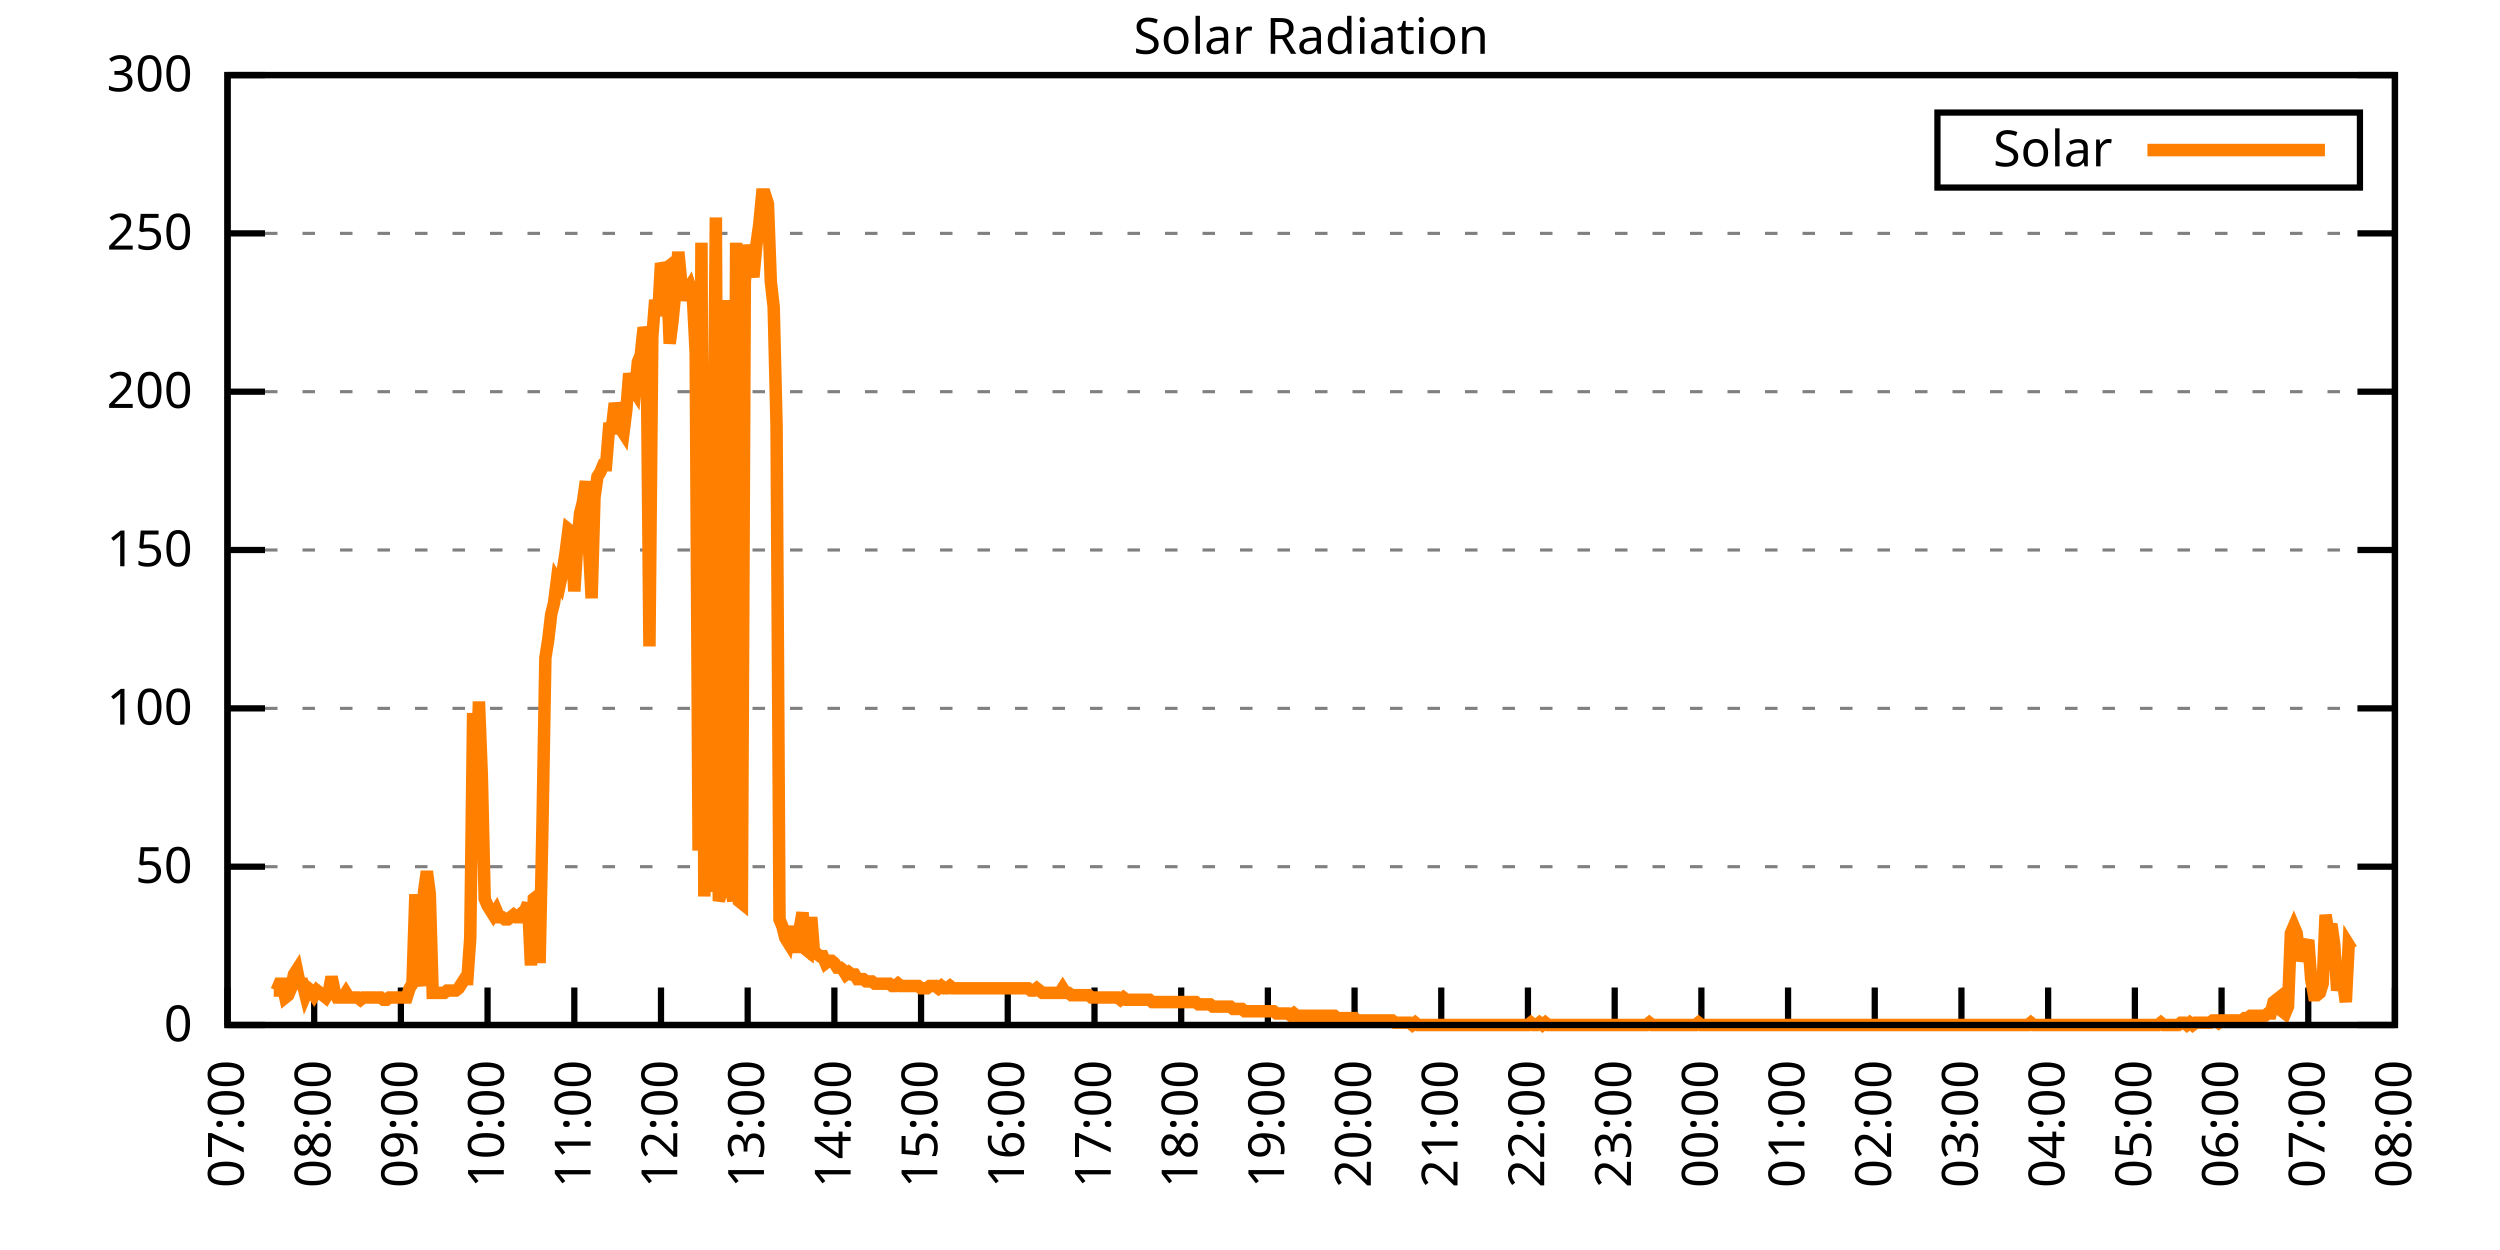
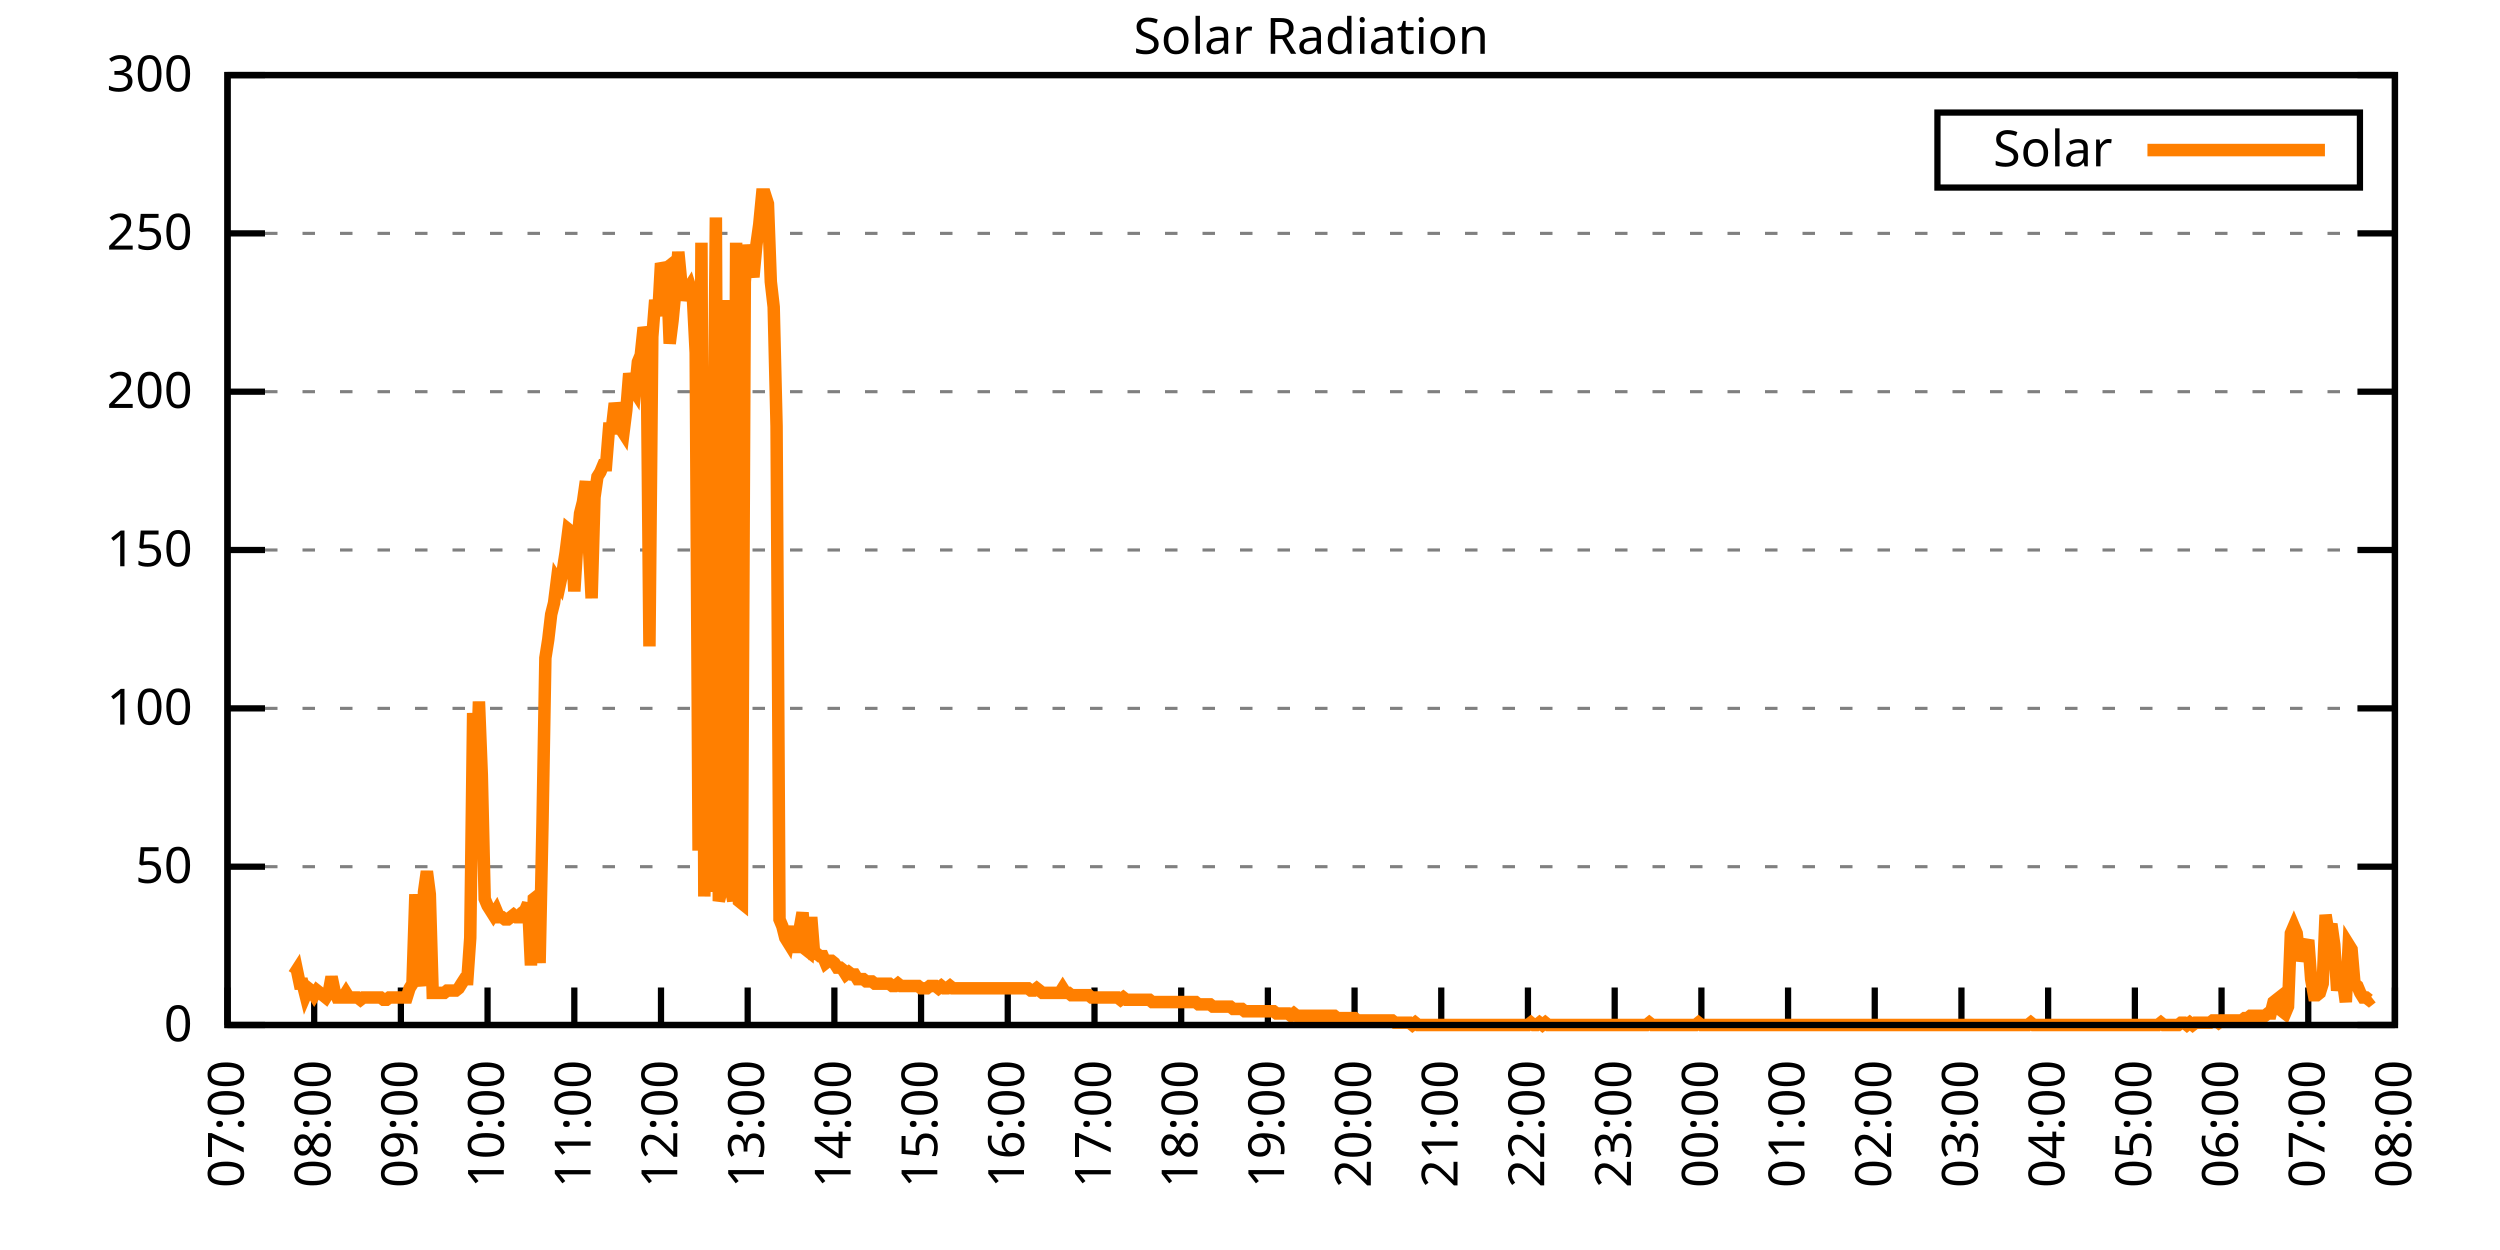
<svg xmlns="http://www.w3.org/2000/svg" xmlns:xlink="http://www.w3.org/1999/xlink" width="400" height="200" viewBox="0 0 400 200">
  <g id="gnuplot_canvas">
    <rect x="0" y="0" width="400" height="200" fill="none" />
    <defs>
      <circle id="gpDot" r="0.5" stroke-width="0.5" stroke="currentColor" />
      <path id="gpPt0" stroke-width="0.333" stroke="currentColor" d="M-1,0 h2 M0,-1 v2" />
      <path id="gpPt1" stroke-width="0.333" stroke="currentColor" d="M-1,-1 L1,1 M1,-1 L-1,1" />
      <path id="gpPt2" stroke-width="0.333" stroke="currentColor" d="M-1,0 L1,0 M0,-1 L0,1 M-1,-1 L1,1 M-1,1 L1,-1" />
      <rect id="gpPt3" stroke-width="0.333" stroke="currentColor" x="-1" y="-1" width="2" height="2" />
      <rect id="gpPt4" stroke-width="0.333" stroke="currentColor" fill="currentColor" x="-1" y="-1" width="2" height="2" />
      <circle id="gpPt5" stroke-width="0.333" stroke="currentColor" cx="0" cy="0" r="1" />
      <use xlink:href="#gpPt5" id="gpPt6" fill="currentColor" stroke="none" />
      <path id="gpPt7" stroke-width="0.333" stroke="currentColor" d="M0,-1.33 L-1.33,0.67 L1.33,0.67 z" />
      <use xlink:href="#gpPt7" id="gpPt8" fill="currentColor" stroke="none" />
      <use xlink:href="#gpPt7" id="gpPt9" stroke="currentColor" transform="rotate(180)" />
      <use xlink:href="#gpPt9" id="gpPt10" fill="currentColor" stroke="none" />
      <use xlink:href="#gpPt3" id="gpPt11" stroke="currentColor" transform="rotate(45)" />
      <use xlink:href="#gpPt11" id="gpPt12" fill="currentColor" stroke="none" />
      <path id="gpPt13" stroke-width="0.333" stroke="currentColor" d="M0,1.330 L1.265,0.411 L0.782,-1.067 L-0.782,-1.076 L-1.265,0.411 z" />
      <use xlink:href="#gpPt13" id="gpPt14" fill="currentColor" stroke="none" />
      <filter id="textbox" filterUnits="objectBoundingBox" x="0" y="0" height="1" width="1">
        <feFlood flood-color="white" flood-opacity="1" result="bgnd" />
        <feComposite in="SourceGraphic" in2="bgnd" operator="atop" />
      </filter>
      <filter id="greybox" filterUnits="objectBoundingBox" x="0" y="0" height="1" width="1">
        <feFlood flood-color="lightgrey" flood-opacity="1" result="grey" />
        <feComposite in="SourceGraphic" in2="grey" operator="atop" />
      </filter>
    </defs>
    <g fill="none" color="white" stroke="currentColor" stroke-width="1.00" stroke-linecap="butt" stroke-linejoin="miter">
</g>
    <g fill="none" color="black" stroke="currentColor" stroke-width="1.00" stroke-linecap="butt" stroke-linejoin="miter">
      <g stroke="none" shape-rendering="crispEdges">
        <polygon fill="rgb(255, 255, 255)" points="36.40,164.00 383.18,164.00 383.18,12.02 36.40,12.02 " />
      </g>
    </g>
    <g fill="none" color="black" stroke="currentColor" stroke-width="1.00" stroke-linecap="butt" stroke-linejoin="miter">
</g>
    <g fill="none" color="black" stroke="black" stroke-width="0.50" stroke-linecap="butt" stroke-linejoin="miter">
</g>
    <g fill="none" color="gray" stroke="currentColor" stroke-width="0.50" stroke-linecap="butt" stroke-linejoin="miter">
      <path stroke="gray" stroke-dasharray="2,4" class="gridline" d="M36.40,164.00 L383.19,164.00  " />
    </g>
    <g fill="none" color="gray" stroke="gray" stroke-width="1.00" stroke-linecap="butt" stroke-linejoin="miter">
</g>
    <g fill="none" color="black" stroke="currentColor" stroke-width="1.00" stroke-linecap="butt" stroke-linejoin="miter">
      <path stroke="black" d="M36.40,164.00 L42.40,164.00 M383.19,164.00 L377.19,164.00  " />
      <g transform="translate(30.80,166.60)" stroke="none" fill="black" font-family="Sans" font-size="8.00" text-anchor="end">
        <text>
          <tspan font-family="Sans"> 0</tspan>
        </text>
      </g>
    </g>
    <g fill="none" color="black" stroke="currentColor" stroke-width="1.00" stroke-linecap="butt" stroke-linejoin="miter">
</g>
    <g fill="none" color="black" stroke="black" stroke-width="0.50" stroke-linecap="butt" stroke-linejoin="miter">
</g>
    <g fill="none" color="gray" stroke="currentColor" stroke-width="0.50" stroke-linecap="butt" stroke-linejoin="miter">
      <path stroke="gray" stroke-dasharray="2,4" class="gridline" d="M36.40,138.67 L383.19,138.67  " />
    </g>
    <g fill="none" color="gray" stroke="gray" stroke-width="1.00" stroke-linecap="butt" stroke-linejoin="miter">
</g>
    <g fill="none" color="black" stroke="currentColor" stroke-width="1.00" stroke-linecap="butt" stroke-linejoin="miter">
      <path stroke="black" d="M36.40,138.67 L42.40,138.67 M383.19,138.67 L377.19,138.67  " />
      <g transform="translate(30.80,141.27)" stroke="none" fill="black" font-family="Sans" font-size="8.00" text-anchor="end">
        <text>
          <tspan font-family="Sans"> 50</tspan>
        </text>
      </g>
    </g>
    <g fill="none" color="black" stroke="currentColor" stroke-width="1.00" stroke-linecap="butt" stroke-linejoin="miter">
</g>
    <g fill="none" color="black" stroke="black" stroke-width="0.50" stroke-linecap="butt" stroke-linejoin="miter">
</g>
    <g fill="none" color="gray" stroke="currentColor" stroke-width="0.50" stroke-linecap="butt" stroke-linejoin="miter">
      <path stroke="gray" stroke-dasharray="2,4" class="gridline" d="M36.40,113.34 L383.19,113.34  " />
    </g>
    <g fill="none" color="gray" stroke="gray" stroke-width="1.00" stroke-linecap="butt" stroke-linejoin="miter">
</g>
    <g fill="none" color="black" stroke="currentColor" stroke-width="1.00" stroke-linecap="butt" stroke-linejoin="miter">
      <path stroke="black" d="M36.40,113.34 L42.40,113.34 M383.19,113.34 L377.19,113.34  " />
      <g transform="translate(30.80,115.94)" stroke="none" fill="black" font-family="Sans" font-size="8.00" text-anchor="end">
        <text>
          <tspan font-family="Sans"> 100</tspan>
        </text>
      </g>
    </g>
    <g fill="none" color="black" stroke="currentColor" stroke-width="1.00" stroke-linecap="butt" stroke-linejoin="miter">
</g>
    <g fill="none" color="black" stroke="black" stroke-width="0.50" stroke-linecap="butt" stroke-linejoin="miter">
</g>
    <g fill="none" color="gray" stroke="currentColor" stroke-width="0.50" stroke-linecap="butt" stroke-linejoin="miter">
      <path stroke="gray" stroke-dasharray="2,4" class="gridline" d="M36.40,88.00 L383.19,88.00  " />
    </g>
    <g fill="none" color="gray" stroke="gray" stroke-width="1.00" stroke-linecap="butt" stroke-linejoin="miter">
</g>
    <g fill="none" color="black" stroke="currentColor" stroke-width="1.00" stroke-linecap="butt" stroke-linejoin="miter">
      <path stroke="black" d="M36.40,88.00 L42.40,88.00 M383.19,88.00 L377.19,88.00  " />
      <g transform="translate(30.80,90.60)" stroke="none" fill="black" font-family="Sans" font-size="8.00" text-anchor="end">
        <text>
          <tspan font-family="Sans"> 150</tspan>
        </text>
      </g>
    </g>
    <g fill="none" color="black" stroke="currentColor" stroke-width="1.00" stroke-linecap="butt" stroke-linejoin="miter">
</g>
    <g fill="none" color="black" stroke="black" stroke-width="0.50" stroke-linecap="butt" stroke-linejoin="miter">
</g>
    <g fill="none" color="gray" stroke="currentColor" stroke-width="0.50" stroke-linecap="butt" stroke-linejoin="miter">
      <path stroke="gray" stroke-dasharray="2,4" class="gridline" d="M36.40,62.67 L383.19,62.67  " />
    </g>
    <g fill="none" color="gray" stroke="gray" stroke-width="1.00" stroke-linecap="butt" stroke-linejoin="miter">
</g>
    <g fill="none" color="black" stroke="currentColor" stroke-width="1.00" stroke-linecap="butt" stroke-linejoin="miter">
      <path stroke="black" d="M36.40,62.67 L42.40,62.67 M383.19,62.67 L377.19,62.67  " />
      <g transform="translate(30.80,65.27)" stroke="none" fill="black" font-family="Sans" font-size="8.00" text-anchor="end">
        <text>
          <tspan font-family="Sans"> 200</tspan>
        </text>
      </g>
    </g>
    <g fill="none" color="black" stroke="currentColor" stroke-width="1.00" stroke-linecap="butt" stroke-linejoin="miter">
</g>
    <g fill="none" color="black" stroke="black" stroke-width="0.50" stroke-linecap="butt" stroke-linejoin="miter">
</g>
    <g fill="none" color="gray" stroke="currentColor" stroke-width="0.50" stroke-linecap="butt" stroke-linejoin="miter">
      <path stroke="gray" stroke-dasharray="2,4" class="gridline" d="M36.40,37.34 L383.19,37.34  " />
    </g>
    <g fill="none" color="gray" stroke="gray" stroke-width="1.00" stroke-linecap="butt" stroke-linejoin="miter">
</g>
    <g fill="none" color="black" stroke="currentColor" stroke-width="1.00" stroke-linecap="butt" stroke-linejoin="miter">
      <path stroke="black" d="M36.40,37.34 L42.40,37.34 M383.19,37.34 L377.19,37.34  " />
      <g transform="translate(30.80,39.94)" stroke="none" fill="black" font-family="Sans" font-size="8.00" text-anchor="end">
        <text>
          <tspan font-family="Sans"> 250</tspan>
        </text>
      </g>
    </g>
    <g fill="none" color="black" stroke="currentColor" stroke-width="1.00" stroke-linecap="butt" stroke-linejoin="miter">
</g>
    <g fill="none" color="black" stroke="black" stroke-width="0.50" stroke-linecap="butt" stroke-linejoin="miter">
</g>
    <g fill="none" color="gray" stroke="currentColor" stroke-width="0.50" stroke-linecap="butt" stroke-linejoin="miter">
      <path stroke="gray" stroke-dasharray="2,4" class="gridline" d="M36.40,12.01 L383.19,12.01  " />
    </g>
    <g fill="none" color="gray" stroke="gray" stroke-width="1.00" stroke-linecap="butt" stroke-linejoin="miter">
</g>
    <g fill="none" color="black" stroke="currentColor" stroke-width="1.00" stroke-linecap="butt" stroke-linejoin="miter">
      <path stroke="black" d="M36.40,12.01 L42.40,12.01 M383.19,12.01 L377.19,12.01  " />
      <g transform="translate(30.80,14.61)" stroke="none" fill="black" font-family="Sans" font-size="8.00" text-anchor="end">
        <text>
          <tspan font-family="Sans"> 300</tspan>
        </text>
      </g>
    </g>
    <g fill="none" color="black" stroke="currentColor" stroke-width="1.00" stroke-linecap="butt" stroke-linejoin="miter">
      <path stroke="black" d="M36.40,164.00 L36.40,158.00  " />
      <g transform="translate(39.00,169.60) rotate(270.00)" stroke="none" fill="black" font-family="Sans" font-size="8.00" text-anchor="end">
        <text>
          <tspan font-family="Sans">07:00</tspan>
        </text>
      </g>
    </g>
    <g fill="none" color="black" stroke="currentColor" stroke-width="1.00" stroke-linecap="butt" stroke-linejoin="miter">
      <path stroke="black" d="M50.27,164.00 L50.27,158.00  " />
      <g transform="translate(52.87,169.60) rotate(270.00)" stroke="none" fill="black" font-family="Sans" font-size="8.00" text-anchor="end">
        <text>
          <tspan font-family="Sans">08:00</tspan>
        </text>
      </g>
    </g>
    <g fill="none" color="black" stroke="currentColor" stroke-width="1.00" stroke-linecap="butt" stroke-linejoin="miter">
      <path stroke="black" d="M64.14,164.00 L64.14,158.00  " />
      <g transform="translate(66.74,169.60) rotate(270.00)" stroke="none" fill="black" font-family="Sans" font-size="8.00" text-anchor="end">
        <text>
          <tspan font-family="Sans">09:00</tspan>
        </text>
      </g>
    </g>
    <g fill="none" color="black" stroke="currentColor" stroke-width="1.00" stroke-linecap="butt" stroke-linejoin="miter">
      <path stroke="black" d="M78.01,164.00 L78.01,158.00  " />
      <g transform="translate(80.61,169.60) rotate(270.00)" stroke="none" fill="black" font-family="Sans" font-size="8.00" text-anchor="end">
        <text>
          <tspan font-family="Sans">10:00</tspan>
        </text>
      </g>
    </g>
    <g fill="none" color="black" stroke="currentColor" stroke-width="1.00" stroke-linecap="butt" stroke-linejoin="miter">
      <path stroke="black" d="M91.89,164.00 L91.89,158.00  " />
      <g transform="translate(94.49,169.60) rotate(270.00)" stroke="none" fill="black" font-family="Sans" font-size="8.00" text-anchor="end">
        <text>
          <tspan font-family="Sans">11:00</tspan>
        </text>
      </g>
    </g>
    <g fill="none" color="black" stroke="currentColor" stroke-width="1.00" stroke-linecap="butt" stroke-linejoin="miter">
      <path stroke="black" d="M105.76,164.00 L105.76,158.00  " />
      <g transform="translate(108.36,169.60) rotate(270.00)" stroke="none" fill="black" font-family="Sans" font-size="8.00" text-anchor="end">
        <text>
          <tspan font-family="Sans">12:00</tspan>
        </text>
      </g>
    </g>
    <g fill="none" color="black" stroke="currentColor" stroke-width="1.00" stroke-linecap="butt" stroke-linejoin="miter">
      <path stroke="black" d="M119.63,164.00 L119.63,158.00  " />
      <g transform="translate(122.23,169.60) rotate(270.00)" stroke="none" fill="black" font-family="Sans" font-size="8.00" text-anchor="end">
        <text>
          <tspan font-family="Sans">13:00</tspan>
        </text>
      </g>
    </g>
    <g fill="none" color="black" stroke="currentColor" stroke-width="1.00" stroke-linecap="butt" stroke-linejoin="miter">
      <path stroke="black" d="M133.50,164.00 L133.50,158.00  " />
      <g transform="translate(136.10,169.60) rotate(270.00)" stroke="none" fill="black" font-family="Sans" font-size="8.00" text-anchor="end">
        <text>
          <tspan font-family="Sans">14:00</tspan>
        </text>
      </g>
    </g>
    <g fill="none" color="black" stroke="currentColor" stroke-width="1.00" stroke-linecap="butt" stroke-linejoin="miter">
      <path stroke="black" d="M147.37,164.00 L147.37,158.00  " />
      <g transform="translate(149.97,169.60) rotate(270.00)" stroke="none" fill="black" font-family="Sans" font-size="8.00" text-anchor="end">
        <text>
          <tspan font-family="Sans">15:00</tspan>
        </text>
      </g>
    </g>
    <g fill="none" color="black" stroke="currentColor" stroke-width="1.00" stroke-linecap="butt" stroke-linejoin="miter">
      <path stroke="black" d="M161.24,164.00 L161.24,158.00  " />
      <g transform="translate(163.84,169.60) rotate(270.00)" stroke="none" fill="black" font-family="Sans" font-size="8.00" text-anchor="end">
        <text>
          <tspan font-family="Sans">16:00</tspan>
        </text>
      </g>
    </g>
    <g fill="none" color="black" stroke="currentColor" stroke-width="1.00" stroke-linecap="butt" stroke-linejoin="miter">
      <path stroke="black" d="M175.12,164.00 L175.12,158.00  " />
      <g transform="translate(177.72,169.60) rotate(270.00)" stroke="none" fill="black" font-family="Sans" font-size="8.00" text-anchor="end">
        <text>
          <tspan font-family="Sans">17:00</tspan>
        </text>
      </g>
    </g>
    <g fill="none" color="black" stroke="currentColor" stroke-width="1.00" stroke-linecap="butt" stroke-linejoin="miter">
      <path stroke="black" d="M188.99,164.00 L188.99,158.00  " />
      <g transform="translate(191.59,169.60) rotate(270.00)" stroke="none" fill="black" font-family="Sans" font-size="8.00" text-anchor="end">
        <text>
          <tspan font-family="Sans">18:00</tspan>
        </text>
      </g>
    </g>
    <g fill="none" color="black" stroke="currentColor" stroke-width="1.00" stroke-linecap="butt" stroke-linejoin="miter">
      <path stroke="black" d="M202.86,164.00 L202.86,158.00  " />
      <g transform="translate(205.46,169.60) rotate(270.00)" stroke="none" fill="black" font-family="Sans" font-size="8.00" text-anchor="end">
        <text>
          <tspan font-family="Sans">19:00</tspan>
        </text>
      </g>
    </g>
    <g fill="none" color="black" stroke="currentColor" stroke-width="1.00" stroke-linecap="butt" stroke-linejoin="miter">
      <path stroke="black" d="M216.73,164.00 L216.73,158.00  " />
      <g transform="translate(219.33,169.60) rotate(270.00)" stroke="none" fill="black" font-family="Sans" font-size="8.00" text-anchor="end">
        <text>
          <tspan font-family="Sans">20:00</tspan>
        </text>
      </g>
    </g>
    <g fill="none" color="black" stroke="currentColor" stroke-width="1.00" stroke-linecap="butt" stroke-linejoin="miter">
      <path stroke="black" d="M230.60,164.00 L230.60,158.00  " />
      <g transform="translate(233.20,169.60) rotate(270.00)" stroke="none" fill="black" font-family="Sans" font-size="8.00" text-anchor="end">
        <text>
          <tspan font-family="Sans">21:00</tspan>
        </text>
      </g>
    </g>
    <g fill="none" color="black" stroke="currentColor" stroke-width="1.00" stroke-linecap="butt" stroke-linejoin="miter">
      <path stroke="black" d="M244.47,164.00 L244.47,158.00  " />
      <g transform="translate(247.07,169.60) rotate(270.00)" stroke="none" fill="black" font-family="Sans" font-size="8.00" text-anchor="end">
        <text>
          <tspan font-family="Sans">22:00</tspan>
        </text>
      </g>
    </g>
    <g fill="none" color="black" stroke="currentColor" stroke-width="1.00" stroke-linecap="butt" stroke-linejoin="miter">
      <path stroke="black" d="M258.35,164.00 L258.35,158.00  " />
      <g transform="translate(260.95,169.60) rotate(270.00)" stroke="none" fill="black" font-family="Sans" font-size="8.00" text-anchor="end">
        <text>
          <tspan font-family="Sans">23:00</tspan>
        </text>
      </g>
    </g>
    <g fill="none" color="black" stroke="currentColor" stroke-width="1.00" stroke-linecap="butt" stroke-linejoin="miter">
      <path stroke="black" d="M272.22,164.00 L272.22,158.00  " />
      <g transform="translate(274.82,169.60) rotate(270.00)" stroke="none" fill="black" font-family="Sans" font-size="8.00" text-anchor="end">
        <text>
          <tspan font-family="Sans">00:00</tspan>
        </text>
      </g>
    </g>
    <g fill="none" color="black" stroke="currentColor" stroke-width="1.00" stroke-linecap="butt" stroke-linejoin="miter">
      <path stroke="black" d="M286.09,164.00 L286.09,158.00  " />
      <g transform="translate(288.69,169.60) rotate(270.00)" stroke="none" fill="black" font-family="Sans" font-size="8.00" text-anchor="end">
        <text>
          <tspan font-family="Sans">01:00</tspan>
        </text>
      </g>
    </g>
    <g fill="none" color="black" stroke="currentColor" stroke-width="1.00" stroke-linecap="butt" stroke-linejoin="miter">
      <path stroke="black" d="M299.96,164.00 L299.96,158.00  " />
      <g transform="translate(302.56,169.60) rotate(270.00)" stroke="none" fill="black" font-family="Sans" font-size="8.00" text-anchor="end">
        <text>
          <tspan font-family="Sans">02:00</tspan>
        </text>
      </g>
    </g>
    <g fill="none" color="black" stroke="currentColor" stroke-width="1.00" stroke-linecap="butt" stroke-linejoin="miter">
      <path stroke="black" d="M313.83,164.00 L313.83,158.00  " />
      <g transform="translate(316.43,169.60) rotate(270.00)" stroke="none" fill="black" font-family="Sans" font-size="8.00" text-anchor="end">
        <text>
          <tspan font-family="Sans">03:00</tspan>
        </text>
      </g>
    </g>
    <g fill="none" color="black" stroke="currentColor" stroke-width="1.00" stroke-linecap="butt" stroke-linejoin="miter">
      <path stroke="black" d="M327.70,164.00 L327.70,158.00  " />
      <g transform="translate(330.30,169.60) rotate(270.00)" stroke="none" fill="black" font-family="Sans" font-size="8.00" text-anchor="end">
        <text>
          <tspan font-family="Sans">04:00</tspan>
        </text>
      </g>
    </g>
    <g fill="none" color="black" stroke="currentColor" stroke-width="1.00" stroke-linecap="butt" stroke-linejoin="miter">
      <path stroke="black" d="M341.58,164.00 L341.58,158.00  " />
      <g transform="translate(344.18,169.60) rotate(270.00)" stroke="none" fill="black" font-family="Sans" font-size="8.00" text-anchor="end">
        <text>
          <tspan font-family="Sans">05:00</tspan>
        </text>
      </g>
    </g>
    <g fill="none" color="black" stroke="currentColor" stroke-width="1.00" stroke-linecap="butt" stroke-linejoin="miter">
      <path stroke="black" d="M355.45,164.00 L355.45,158.00  " />
      <g transform="translate(358.05,169.60) rotate(270.00)" stroke="none" fill="black" font-family="Sans" font-size="8.00" text-anchor="end">
        <text>
          <tspan font-family="Sans">06:00</tspan>
        </text>
      </g>
    </g>
    <g fill="none" color="black" stroke="currentColor" stroke-width="1.00" stroke-linecap="butt" stroke-linejoin="miter">
      <path stroke="black" d="M369.32,164.00 L369.32,158.00  " />
      <g transform="translate(371.92,169.60) rotate(270.00)" stroke="none" fill="black" font-family="Sans" font-size="8.00" text-anchor="end">
        <text>
          <tspan font-family="Sans">07:00</tspan>
        </text>
      </g>
    </g>
    <g fill="none" color="black" stroke="currentColor" stroke-width="1.00" stroke-linecap="butt" stroke-linejoin="miter">
      <path stroke="black" d="M383.19,164.00 L383.19,158.00  " />
      <g transform="translate(385.79,169.60) rotate(270.00)" stroke="none" fill="black" font-family="Sans" font-size="8.00" text-anchor="end">
        <text>
          <tspan font-family="Sans">08:00</tspan>
        </text>
      </g>
    </g>
    <g fill="none" color="black" stroke="currentColor" stroke-width="1.00" stroke-linecap="butt" stroke-linejoin="miter">
</g>
    <g fill="none" color="black" stroke="currentColor" stroke-width="1.00" stroke-linecap="butt" stroke-linejoin="miter">
      <path stroke="black" d="M36.40,12.01 L36.40,164.00 L383.19,164.00 L383.19,12.01 L36.40,12.01 Z  " />
    </g>
    <g fill="none" color="black" stroke="currentColor" stroke-width="1.00" stroke-linecap="butt" stroke-linejoin="miter">
</g>
    <g fill="none" color="black" stroke="currentColor" stroke-width="1.00" stroke-linecap="butt" stroke-linejoin="miter">
      <path stroke="black" d="M309.99,30.01 L309.99,18.01 L377.59,18.01 L377.59,30.01 L309.99,30.01 Z  " />
    </g>
    <g id="Solar_Radiation_plot_1">
      <g fill="none" color="white" stroke="black" stroke-width="2.00" stroke-linecap="butt" stroke-linejoin="miter">
</g>
      <g fill="none" color="black" stroke="currentColor" stroke-width="2.00" stroke-linecap="butt" stroke-linejoin="miter">
        <g transform="translate(337.99,26.61)" stroke="none" fill="black" font-family="Sans" font-size="8.00" text-anchor="end">
          <text>
            <tspan font-family="Sans">Solar</tspan>
          </text>
        </g>
      </g>
      <g fill="none" color="black" stroke="currentColor" stroke-width="2.00" stroke-linecap="butt" stroke-linejoin="miter">
-         <path stroke="rgb(255, 127,   0)" d="M343.59,24.01 L371.99,24.01 M43.80,158.49 L44.26,158.49 L44.72,157.39 L45.19,157.39 L45.65,159.60 L46.11,159.23   L46.57,158.13 L47.03,155.92 L47.50,155.19 L47.96,157.39 L48.42,157.39 L48.88,159.23 L49.35,158.13 L49.81,158.49   L50.27,159.23 L50.73,158.49 L51.20,158.86 L51.66,159.23 L52.12,159.60 L52.58,158.86 L53.05,156.29 L53.51,158.49   L53.97,159.60 L54.43,159.60 L54.90,159.60 L55.36,158.86 L55.82,159.60 L56.28,159.60 L56.75,159.60 L57.21,159.60   L57.67,159.96 L58.13,159.60 L58.59,159.60 L59.06,159.60 L59.52,159.60 L59.98,159.60 L60.44,159.60 L60.91,159.60   L61.37,159.96 L61.83,159.96 L62.29,159.60 L62.76,159.60 L63.22,159.60 L63.68,159.60 L64.14,159.60 L64.61,159.60   L65.07,159.60 L65.53,158.13 L65.99,157.39 L66.46,143.08 L66.92,155.19 L67.38,157.76 L67.84,142.71 L68.30,139.41   L68.77,143.08 L69.23,158.86 L69.69,158.86 L70.15,158.86 L70.62,158.86 L71.08,158.86 L71.54,158.49 L72.00,158.49   L72.47,158.49 L72.93,158.49 L73.39,158.13 L73.85,157.39 L74.32,156.66 L74.78,156.66 L75.24,150.05 L75.70,114.08   L76.17,127.29 L76.63,112.24 L77.09,123.99 L77.55,143.81 L78.01,144.91 L78.48,145.65 L78.94,146.38 L79.40,145.65   L79.86,146.75 L80.33,146.75 L80.79,147.11 L81.25,147.11 L81.71,146.75 L82.18,146.38 L82.64,146.75 L83.10,146.75   L83.56,146.01 L84.03,145.65 L84.49,144.55 L84.95,154.46 L85.41,143.81 L85.88,143.44 L86.34,154.09 L86.80,131.70   L87.26,105.27 L87.72,102.33 L88.19,98.29 L88.65,96.46 L89.11,92.79 L89.57,93.52 L90.04,91.32 L90.50,88.38   L90.96,84.71 L91.42,85.08 L91.89,94.62 L92.35,87.28 L92.81,82.14 L93.27,80.31 L93.74,77.00 L94.20,86.91   L94.66,95.72 L95.12,79.57 L95.59,76.27 L96.05,75.53 L96.51,74.43 L96.97,74.43 L97.44,68.56 L97.90,68.56   L98.36,64.52 L98.82,66.36 L99.28,68.56 L99.75,69.29 L100.21,65.62 L100.67,59.75 L101.13,61.95 L101.60,62.69   L102.06,57.92 L102.52,56.81 L102.98,52.41 L103.45,53.88 L103.91,103.43 L104.37,53.88 L104.83,48.00 L105.30,50.57   L105.76,42.13 L106.22,43.23 L106.68,42.87 L107.15,54.98 L107.61,51.31 L108.07,46.54 L108.53,40.30 L108.99,45.07   L109.46,48.00 L109.92,46.54 L110.38,45.80 L110.84,47.27 L111.31,56.45 L111.77,136.10 L112.23,38.83 L112.69,143.44   L113.16,114.81 L113.62,142.71 L114.08,84.34 L114.54,34.79 L115.01,144.18 L115.47,142.34 L115.93,143.44 L116.39,48.00   L116.86,141.61 L117.32,144.18 L117.78,38.83 L118.24,144.18 L118.70,144.55 L119.17,45.07 L119.63,39.19 L120.09,42.13   L120.55,44.33 L121.02,39.19 L121.48,35.89 L121.94,31.12 L122.40,31.12 L122.87,32.59 L123.33,45.07 L123.79,49.11   L124.25,68.19 L124.72,147.11 L125.18,148.22 L125.64,150.05 L126.10,150.79 L126.57,148.22 L127.03,151.52 L127.49,151.52   L127.95,148.58 L128.41,146.01 L128.88,151.89 L129.34,152.25 L129.80,146.75 L130.26,152.62 L130.73,152.62 L131.19,152.99   L131.65,152.99 L132.11,154.09 L132.58,153.72 L133.04,153.72 L133.50,154.09 L133.96,154.82 L134.43,154.82 L134.89,155.19   L135.35,155.92 L135.81,155.56 L136.28,155.92 L136.74,155.92 L137.20,156.66 L137.66,156.66 L138.13,156.66 L138.59,157.03   L139.05,157.03 L139.51,157.03 L139.97,157.39 L140.44,157.39 L140.90,157.39 L141.36,157.39 L141.82,157.39 L142.29,157.39   L142.75,157.76 L143.21,157.76 L143.67,157.39 L144.14,157.76 L144.60,157.76 L145.06,157.76 L145.52,157.76 L145.99,157.76   L146.45,157.76 L146.91,157.76 L147.37,158.13 L147.84,158.13 L148.30,158.13 L148.76,157.76 L149.22,157.76 L149.68,157.76   L150.15,158.13 L150.61,157.76 L151.07,158.13 L151.53,158.13 L152.00,157.76 L152.46,158.13 L152.92,158.13 L153.38,158.13   L153.85,158.13 L154.31,158.13 L154.77,158.13 L155.23,158.13 L155.70,158.13 L156.16,158.13 L156.62,158.13 L157.08,158.13   L157.55,158.13 L158.01,158.13 L158.47,158.13 L158.93,158.13 L159.39,158.13 L159.86,158.13 L160.32,158.13 L160.78,158.13   L161.24,158.13 L161.71,158.13 L162.17,158.13 L162.63,158.13 L163.09,158.13 L163.56,158.13 L164.02,158.13 L164.48,158.13   L164.94,158.49 L165.41,158.49 L165.87,158.13 L166.33,158.49 L166.79,158.86 L167.26,158.86 L167.72,158.86 L168.18,158.86   L168.64,158.86 L169.10,158.86 L169.57,158.86 L170.03,158.13 L170.49,158.86 L170.95,158.86 L171.42,159.23 L171.88,159.23   L172.34,159.23 L172.80,159.23 L173.27,159.23 L173.73,159.23 L174.19,159.23 L174.65,159.60 L175.12,159.60 L175.58,159.60   L176.04,159.60 L176.50,159.60 L176.97,159.60 L177.43,159.60 L177.89,159.60 L178.35,159.60 L178.82,159.60 L179.28,159.96   L179.74,159.60 L180.20,159.96 L180.66,159.96 L181.13,159.96 L181.59,159.96 L182.05,159.96 L182.51,159.96 L182.98,159.96   L183.44,159.96 L183.90,159.96 L184.36,160.33 L184.83,160.33 L185.29,160.33 L185.75,160.33 L186.21,160.33 L186.68,160.33   L187.14,160.33 L187.60,160.33 L188.06,160.33 L188.53,160.33 L188.99,160.33 L189.45,160.33 L189.91,160.33 L190.37,160.33   L190.84,160.33 L191.30,160.33 L191.76,160.70 L192.22,160.70 L192.69,160.70 L193.15,160.70 L193.61,160.70 L194.07,161.06   L194.54,161.06 L195.00,161.06 L195.46,161.06 L195.92,161.06 L196.39,161.06 L196.85,161.06 L197.31,161.43 L197.77,161.43   L198.24,161.43 L198.70,161.43 L199.16,161.80 L199.62,161.80 L200.08,161.80 L200.55,161.80 L201.01,161.80 L201.47,161.80   L201.93,161.80 L202.40,161.80 L202.86,161.80 L203.32,161.80 L203.78,161.80 L204.25,162.16 L204.71,162.16 L205.17,162.16   L205.63,162.16 L206.10,162.16 L206.56,162.53 L207.02,162.16 L207.48,162.53 L207.95,162.53 L208.41,162.53 L208.87,162.53   L209.33,162.53 L209.80,162.53 L210.26,162.53 L210.72,162.53 L211.18,162.53 L211.64,162.53 L212.11,162.53 L212.57,162.53   L213.03,162.53 L213.49,162.53 L213.96,162.90 L214.42,162.90 L214.88,162.90 L215.34,162.90 L215.81,162.90 L216.27,162.90   L216.73,162.90 L217.19,163.27 L217.66,163.27 L218.12,163.27 L218.58,163.27 L219.04,163.27 L219.51,163.27 L219.97,163.27   L220.43,163.27 L220.89,163.27 L221.35,163.27 L221.82,163.27 L222.28,163.27 L222.74,163.27 L223.20,163.63 L223.67,163.63   L224.13,163.63 L224.59,163.63 L225.05,163.63 L225.52,163.63 L225.98,164.00 L226.44,163.63 L226.90,164.00 L227.37,164.00   L227.83,164.00 L228.29,164.00 L228.75,164.00 L229.22,164.00 L229.68,164.00 L230.14,164.00 L230.60,164.00 L231.06,164.00   L231.53,164.00 L231.99,164.00 L232.45,164.00 L232.91,164.00 L233.38,164.00 L233.84,164.00 L234.30,164.00 L234.76,164.00   L235.23,164.00 L235.69,164.00 L236.15,164.00 L236.61,164.00 L237.08,164.00 L237.54,164.00 L238.00,164.00 L238.46,164.00   L238.93,164.00 L239.39,164.00 L239.85,164.00 L240.31,164.00 L240.77,164.00 L241.24,164.00 L241.70,164.00 L242.16,164.00   L242.62,164.00 L243.09,164.00 L243.55,164.00 L244.01,164.00 L244.47,164.00 L244.94,163.63 L245.40,164.00 L245.86,164.00   L246.32,163.63 L246.79,164.00 L247.25,163.63 L247.71,164.00 L248.17,164.00 L248.64,164.00 L249.10,164.00 L249.56,164.00   L250.02,164.00 L250.49,164.00 L250.95,164.00 L251.41,164.00 L251.87,164.00 L252.33,164.00 L252.80,164.00 L253.26,164.00   L253.72,164.00 L254.18,164.00 L254.65,164.00 L255.11,164.00 L255.57,164.00 L256.03,164.00 L256.50,164.00 L256.96,164.00   L257.42,164.00 L257.88,164.00 L258.35,164.00 L258.81,164.00 L259.27,164.00 L259.73,164.00 L260.20,164.00 L260.66,164.00   L261.12,164.00 L261.58,164.00 L262.04,164.00 L262.51,164.00 L262.97,164.00 L263.43,164.00 L263.89,163.63 L264.36,164.00   L264.82,164.00 L265.28,164.00 L265.74,164.00 L266.21,164.00 L266.67,164.00 L267.13,164.00 L267.59,164.00 L268.06,164.00   L268.52,164.00 L268.98,164.00 L269.44,164.00 L269.91,164.00 L270.37,164.00 L270.83,164.00 L271.29,164.00 L271.75,163.63   L272.22,164.00 L272.68,164.00 L273.14,164.00 L273.60,164.00 L274.07,164.00 L274.53,164.00 L274.99,164.00 L275.45,164.00   L275.92,164.00 L276.38,164.00 L276.84,164.00 L277.30,164.00 L277.77,164.00 L278.23,164.00 L278.69,164.00 L279.15,164.00   L279.62,164.00 L280.08,164.00 L280.54,164.00 L281.00,164.00 L281.46,164.00 L281.93,164.00 L282.39,164.00 L282.85,164.00   L283.31,164.00 L283.78,164.00 L284.24,164.00 L284.70,164.00 L285.16,164.00 L285.63,164.00 L286.09,164.00 L286.55,164.00   L287.01,164.00 L287.48,164.00 L287.94,164.00 L288.40,164.00 L288.86,164.00 L289.33,164.00 L289.79,164.00 L290.25,164.00   L290.71,164.00 L291.18,164.00 L291.64,164.00 L292.10,164.00 L292.56,164.00 L293.02,164.00 L293.49,164.00 L293.95,164.00   L294.41,164.00 L294.87,164.00 L295.34,164.00 L295.80,164.00 L296.26,164.00 L296.72,164.00 L297.19,164.00 L297.65,164.00   L298.11,164.00 L298.57,164.00 L299.04,164.00 L299.50,164.00 L299.96,164.00 L300.42,164.00 L300.89,164.00 L301.35,164.00   L301.81,164.00 L302.27,164.00 L302.73,164.00 L303.20,164.00 L303.66,164.00 L304.12,164.00 L304.58,164.00 L305.05,164.00   L305.51,164.00 L305.97,164.00 L306.43,164.00 L306.90,164.00 L307.36,164.00 L307.82,164.00 L308.28,164.00 L308.75,164.00   L309.21,164.00 L309.67,164.00 L310.13,164.00 L310.60,164.00 L311.06,164.00 L311.52,164.00 L311.98,164.00 L312.44,164.00   L312.91,164.00 L313.37,164.00 L313.83,164.00 L314.29,164.00 L314.76,164.00 L315.22,164.00 L315.68,164.00 L316.14,164.00   L316.61,164.00 L317.07,164.00 L317.53,164.00 L317.99,164.00 L318.46,164.00 L318.92,164.00 L319.38,164.00 L319.84,164.00   L320.31,164.00 L320.77,164.00 L321.23,164.00 L321.69,164.00 L322.15,164.00 L322.62,164.00 L323.08,164.00 L323.54,164.00   L324.00,164.00 L324.47,164.00 L324.93,163.63 L325.39,164.00 L325.85,164.00 L326.32,164.00 L326.78,164.00 L327.24,164.00   L327.70,164.00 L328.17,164.00 L328.63,164.00 L329.09,164.00 L329.55,164.00 L330.02,164.00 L330.48,164.00 L330.94,164.00   L331.40,164.00 L331.87,164.00 L332.33,164.00 L332.79,164.00 L333.25,164.00 L333.71,164.00 L334.18,164.00 L334.64,164.00   L335.10,164.00 L335.56,164.00 L336.03,164.00 L336.49,164.00 L336.95,164.00 L337.41,164.00 L337.88,164.00 L338.34,164.00   L338.80,164.00 L339.26,164.00 L339.73,164.00 L340.19,164.00 L340.65,164.00 L341.11,164.00 L341.58,164.00 L342.04,164.00   L342.50,164.00 L342.96,164.00 L343.42,164.00 L343.89,164.00 L344.35,164.00 L344.81,164.00 L345.27,164.00 L345.74,163.63   L346.20,164.00 L346.66,164.00 L347.12,164.00 L347.59,164.00 L348.05,164.00 L348.51,164.00 L348.97,163.63 L349.44,163.63   L349.90,164.00 L350.36,163.63 L350.82,164.00 L351.29,163.63 L351.75,163.63 L352.21,163.63 L352.67,163.63 L353.13,163.63   L353.60,163.63 L354.06,163.27 L354.52,163.27 L354.98,163.63 L355.45,163.27 L355.91,163.27 L356.37,163.27 L356.83,163.27   L357.30,163.27 L357.76,163.27 L358.22,163.27 L358.68,163.27 L359.15,162.90 L359.61,162.90 L360.07,162.53 L360.53,162.53   L361.00,162.53 L361.46,162.53 L361.92,162.53 L362.38,162.53 L362.84,162.16 L363.31,162.16 L363.77,160.33 L364.23,159.96   L364.69,159.60 L365.16,161.80 L365.62,162.16 L366.08,161.06 L366.54,149.32 L367.01,148.22 L367.47,149.32 L367.93,153.72   L368.39,152.25 L368.86,151.52 L369.32,150.42 L369.78,156.66 L370.24,159.23 L370.71,159.23 L371.17,158.86 L371.63,157.39   L372.09,146.38 L372.56,149.32 L373.02,147.85 L373.48,151.15 L373.94,158.49 L374.40,155.92 L374.87,157.03 L375.33,160.33   L375.79,151.15 L376.25,151.89  " />
+         <path stroke="rgb(255, 127,   0)" d="M343.59,24.01 L371.99,24.01 M47.03,155.92 L47.50,155.19 L47.96,157.39 L48.42,157.39 L48.88,159.23 L49.35,158.13   L49.81,158.49 L50.27,159.23 L50.73,158.49 L51.20,158.86 L51.66,159.23 L52.12,159.60 L52.58,158.86 L53.05,156.29   L53.51,158.49 L53.97,159.60 L54.43,159.60 L54.90,159.60 L55.36,158.86 L55.82,159.60 L56.28,159.60 L56.75,159.60   L57.21,159.60 L57.67,159.96 L58.13,159.60 L58.59,159.60 L59.06,159.60 L59.52,159.60 L59.98,159.60 L60.44,159.60   L60.91,159.60 L61.37,159.96 L61.83,159.96 L62.29,159.60 L62.76,159.60 L63.22,159.60 L63.68,159.60 L64.14,159.60   L64.61,159.60 L65.07,159.60 L65.53,158.13 L65.99,157.39 L66.46,143.08 L66.92,155.19 L67.38,157.76 L67.84,142.71   L68.30,139.41 L68.77,143.08 L69.23,158.86 L69.69,158.86 L70.15,158.86 L70.62,158.86 L71.08,158.86 L71.54,158.49   L72.00,158.49 L72.47,158.49 L72.93,158.49 L73.39,158.13 L73.85,157.39 L74.32,156.66 L74.78,156.66 L75.24,150.05   L75.70,114.08 L76.17,127.29 L76.63,112.24 L77.09,123.99 L77.55,143.81 L78.01,144.91 L78.48,145.65 L78.94,146.38   L79.40,145.65 L79.86,146.75 L80.33,146.75 L80.79,147.11 L81.25,147.11 L81.71,146.75 L82.18,146.38 L82.64,146.75   L83.10,146.75 L83.56,146.01 L84.03,145.65 L84.49,144.55 L84.95,154.46 L85.41,143.81 L85.88,143.44 L86.34,154.09   L86.80,131.70 L87.26,105.27 L87.72,102.33 L88.19,98.29 L88.65,96.46 L89.11,92.79 L89.57,93.52 L90.04,91.32   L90.50,88.38 L90.96,84.71 L91.42,85.08 L91.89,94.62 L92.35,87.28 L92.81,82.14 L93.27,80.31 L93.74,77.00   L94.20,86.91 L94.66,95.72 L95.12,79.57 L95.59,76.27 L96.05,75.53 L96.51,74.43 L96.97,74.43 L97.44,68.56   L97.90,68.56 L98.36,64.52 L98.82,66.36 L99.28,68.56 L99.75,69.29 L100.21,65.62 L100.67,59.75 L101.13,61.95   L101.60,62.69 L102.06,57.92 L102.52,56.81 L102.98,52.41 L103.45,53.88 L103.91,103.43 L104.37,53.88 L104.83,48.00   L105.30,50.57 L105.76,42.13 L106.22,43.23 L106.68,42.87 L107.15,54.98 L107.61,51.31 L108.07,46.54 L108.53,40.30   L108.99,45.07 L109.46,48.00 L109.92,46.54 L110.38,45.80 L110.84,47.27 L111.31,56.45 L111.77,136.10 L112.23,38.83   L112.69,143.44 L113.16,114.81 L113.62,142.71 L114.08,84.34 L114.54,34.79 L115.01,144.18 L115.47,142.34 L115.93,143.44   L116.39,48.00 L116.86,141.61 L117.32,144.18 L117.78,38.83 L118.24,144.18 L118.70,144.55 L119.17,45.07 L119.63,39.19   L120.09,42.13 L120.55,44.33 L121.02,39.19 L121.48,35.89 L121.94,31.12 L122.40,31.12 L122.87,32.59 L123.33,45.07   L123.79,49.11 L124.25,68.19 L124.72,147.11 L125.18,148.22 L125.64,150.05 L126.10,150.79 L126.57,148.22 L127.03,151.52   L127.49,151.52 L127.95,148.58 L128.41,146.01 L128.88,151.89 L129.34,152.25 L129.80,146.75 L130.26,152.62 L130.73,152.62   L131.19,152.99 L131.65,152.99 L132.11,154.09 L132.58,153.72 L133.04,153.72 L133.50,154.09 L133.96,154.82 L134.43,154.82   L134.89,155.19 L135.35,155.92 L135.81,155.56 L136.28,155.92 L136.74,155.92 L137.20,156.66 L137.66,156.66 L138.13,156.66   L138.59,157.03 L139.05,157.03 L139.51,157.03 L139.97,157.39 L140.44,157.39 L140.90,157.39 L141.36,157.39 L141.82,157.39   L142.29,157.39 L142.75,157.76 L143.21,157.76 L143.67,157.39 L144.14,157.76 L144.60,157.76 L145.06,157.76 L145.52,157.76   L145.99,157.76 L146.45,157.76 L146.91,157.76 L147.37,158.13 L147.84,158.13 L148.30,158.13 L148.76,157.76 L149.22,157.76   L149.68,157.76 L150.15,158.13 L150.61,157.76 L151.07,158.13 L151.53,158.13 L152.00,157.76 L152.46,158.13 L152.92,158.13   L153.38,158.13 L153.85,158.13 L154.31,158.13 L154.77,158.13 L155.23,158.13 L155.70,158.13 L156.16,158.13 L156.62,158.13   L157.08,158.13 L157.55,158.13 L158.01,158.13 L158.47,158.13 L158.93,158.13 L159.39,158.13 L159.86,158.13 L160.32,158.13   L160.78,158.13 L161.24,158.13 L161.71,158.13 L162.17,158.13 L162.63,158.13 L163.09,158.13 L163.56,158.13 L164.02,158.13   L164.48,158.13 L164.94,158.49 L165.41,158.49 L165.87,158.13 L166.33,158.49 L166.79,158.86 L167.26,158.86 L167.72,158.86   L168.18,158.86 L168.64,158.86 L169.10,158.86 L169.57,158.86 L170.03,158.13 L170.49,158.86 L170.95,158.86 L171.42,159.23   L171.88,159.23 L172.34,159.23 L172.80,159.23 L173.27,159.23 L173.73,159.23 L174.19,159.23 L174.65,159.60 L175.12,159.60   L175.58,159.60 L176.04,159.60 L176.50,159.60 L176.97,159.60 L177.43,159.60 L177.89,159.60 L178.35,159.60 L178.82,159.60   L179.28,159.96 L179.74,159.60 L180.20,159.96 L180.66,159.96 L181.13,159.96 L181.59,159.96 L182.05,159.96 L182.51,159.96   L182.98,159.96 L183.44,159.96 L183.90,159.96 L184.36,160.33 L184.83,160.33 L185.29,160.33 L185.75,160.33 L186.21,160.33   L186.68,160.33 L187.14,160.33 L187.60,160.33 L188.06,160.33 L188.53,160.33 L188.99,160.33 L189.45,160.33 L189.91,160.33   L190.37,160.33 L190.84,160.33 L191.30,160.33 L191.76,160.70 L192.22,160.70 L192.69,160.70 L193.15,160.70 L193.61,160.70   L194.07,161.06 L194.54,161.06 L195.00,161.06 L195.46,161.06 L195.92,161.06 L196.39,161.06 L196.85,161.06 L197.31,161.43   L197.77,161.43 L198.24,161.43 L198.70,161.43 L199.16,161.80 L199.62,161.80 L200.08,161.80 L200.55,161.80 L201.01,161.80   L201.47,161.80 L201.93,161.80 L202.40,161.80 L202.86,161.80 L203.32,161.80 L203.78,161.80 L204.25,162.16 L204.71,162.16   L205.17,162.16 L205.63,162.16 L206.10,162.16 L206.56,162.53 L207.02,162.16 L207.48,162.53 L207.95,162.53 L208.41,162.53   L208.87,162.53 L209.33,162.53 L209.80,162.53 L210.26,162.53 L210.72,162.53 L211.18,162.53 L211.64,162.53 L212.11,162.53   L212.57,162.53 L213.03,162.53 L213.49,162.53 L213.96,162.90 L214.42,162.90 L214.88,162.90 L215.34,162.90 L215.81,162.90   L216.27,162.90 L216.73,162.90 L217.19,163.27 L217.66,163.27 L218.12,163.27 L218.58,163.27 L219.04,163.27 L219.51,163.27   L219.97,163.27 L220.43,163.27 L220.89,163.27 L221.35,163.27 L221.82,163.27 L222.28,163.27 L222.74,163.27 L223.20,163.63   L223.67,163.63 L224.13,163.63 L224.59,163.63 L225.05,163.63 L225.52,163.63 L225.98,164.00 L226.44,163.63 L226.90,164.00   L227.37,164.00 L227.83,164.00 L228.29,164.00 L228.75,164.00 L229.22,164.00 L229.68,164.00 L230.14,164.00 L230.60,164.00   L231.06,164.00 L231.53,164.00 L231.99,164.00 L232.45,164.00 L232.91,164.00 L233.38,164.00 L233.84,164.00 L234.30,164.00   L234.76,164.00 L235.23,164.00 L235.69,164.00 L236.15,164.00 L236.61,164.00 L237.08,164.00 L237.54,164.00 L238.00,164.00   L238.46,164.00 L238.93,164.00 L239.39,164.00 L239.85,164.00 L240.31,164.00 L240.77,164.00 L241.24,164.00 L241.70,164.00   L242.16,164.00 L242.62,164.00 L243.09,164.00 L243.55,164.00 L244.01,164.00 L244.47,164.00 L244.94,163.63 L245.40,164.00   L245.86,164.00 L246.32,163.63 L246.79,164.00 L247.25,163.63 L247.71,164.00 L248.17,164.00 L248.64,164.00 L249.10,164.00   L249.56,164.00 L250.02,164.00 L250.49,164.00 L250.95,164.00 L251.41,164.00 L251.87,164.00 L252.33,164.00 L252.80,164.00   L253.26,164.00 L253.72,164.00 L254.18,164.00 L254.65,164.00 L255.11,164.00 L255.57,164.00 L256.03,164.00 L256.50,164.00   L256.96,164.00 L257.42,164.00 L257.88,164.00 L258.35,164.00 L258.81,164.00 L259.27,164.00 L259.73,164.00 L260.20,164.00   L260.66,164.00 L261.12,164.00 L261.58,164.00 L262.04,164.00 L262.51,164.00 L262.97,164.00 L263.43,164.00 L263.89,163.63   L264.36,164.00 L264.82,164.00 L265.28,164.00 L265.74,164.00 L266.21,164.00 L266.67,164.00 L267.13,164.00 L267.59,164.00   L268.06,164.00 L268.52,164.00 L268.98,164.00 L269.44,164.00 L269.91,164.00 L270.37,164.00 L270.83,164.00 L271.29,164.00   L271.75,163.63 L272.22,164.00 L272.68,164.00 L273.14,164.00 L273.60,164.00 L274.07,164.00 L274.53,164.00 L274.99,164.00   L275.45,164.00 L275.92,164.00 L276.38,164.00 L276.84,164.00 L277.30,164.00 L277.77,164.00 L278.23,164.00 L278.69,164.00   L279.15,164.00 L279.62,164.00 L280.08,164.00 L280.54,164.00 L281.00,164.00 L281.46,164.00 L281.93,164.00 L282.39,164.00   L282.85,164.00 L283.31,164.00 L283.78,164.00 L284.24,164.00 L284.70,164.00 L285.16,164.00 L285.63,164.00 L286.09,164.00   L286.55,164.00 L287.01,164.00 L287.48,164.00 L287.94,164.00 L288.40,164.00 L288.86,164.00 L289.33,164.00 L289.79,164.00   L290.25,164.00 L290.71,164.00 L291.18,164.00 L291.64,164.00 L292.10,164.00 L292.56,164.00 L293.02,164.00 L293.49,164.00   L293.95,164.00 L294.41,164.00 L294.87,164.00 L295.34,164.00 L295.80,164.00 L296.26,164.00 L296.72,164.00 L297.19,164.00   L297.65,164.00 L298.11,164.00 L298.57,164.00 L299.04,164.00 L299.50,164.00 L299.96,164.00 L300.42,164.00 L300.89,164.00   L301.35,164.00 L301.81,164.00 L302.27,164.00 L302.73,164.00 L303.20,164.00 L303.66,164.00 L304.12,164.00 L304.58,164.00   L305.05,164.00 L305.51,164.00 L305.97,164.00 L306.43,164.00 L306.90,164.00 L307.36,164.00 L307.82,164.00 L308.28,164.00   L308.75,164.00 L309.21,164.00 L309.67,164.00 L310.13,164.00 L310.60,164.00 L311.06,164.00 L311.52,164.00 L311.98,164.00   L312.44,164.00 L312.91,164.00 L313.37,164.00 L313.83,164.00 L314.29,164.00 L314.76,164.00 L315.22,164.00 L315.68,164.00   L316.14,164.00 L316.61,164.00 L317.07,164.00 L317.53,164.00 L317.99,164.00 L318.46,164.00 L318.92,164.00 L319.38,164.00   L319.84,164.00 L320.31,164.00 L320.77,164.00 L321.23,164.00 L321.69,164.00 L322.15,164.00 L322.62,164.00 L323.08,164.00   L323.54,164.00 L324.00,164.00 L324.47,164.00 L324.93,163.63 L325.39,164.00 L325.85,164.00 L326.32,164.00 L326.78,164.00   L327.24,164.00 L327.70,164.00 L328.17,164.00 L328.63,164.00 L329.09,164.00 L329.55,164.00 L330.02,164.00 L330.48,164.00   L330.94,164.00 L331.40,164.00 L331.87,164.00 L332.33,164.00 L332.79,164.00 L333.25,164.00 L333.71,164.00 L334.18,164.00   L334.64,164.00 L335.10,164.00 L335.56,164.00 L336.03,164.00 L336.49,164.00 L336.95,164.00 L337.41,164.00 L337.88,164.00   L338.34,164.00 L338.80,164.00 L339.26,164.00 L339.73,164.00 L340.19,164.00 L340.65,164.00 L341.11,164.00 L341.58,164.00   L342.04,164.00 L342.50,164.00 L342.96,164.00 L343.42,164.00 L343.89,164.00 L344.35,164.00 L344.81,164.00 L345.27,164.00   L345.74,163.63 L346.20,164.00 L346.66,164.00 L347.12,164.00 L347.59,164.00 L348.05,164.00 L348.51,164.00 L348.97,163.63   L349.44,163.63 L349.90,164.00 L350.36,163.63 L350.82,164.00 L351.29,163.63 L351.75,163.63 L352.21,163.63 L352.67,163.63   L353.13,163.63 L353.60,163.63 L354.06,163.27 L354.52,163.27 L354.98,163.63 L355.45,163.27 L355.91,163.27 L356.37,163.27   L356.83,163.27 L357.30,163.27 L357.76,163.27 L358.22,163.27 L358.68,163.27 L359.15,162.90 L359.61,162.90 L360.07,162.53   L360.53,162.53 L361.00,162.53 L361.46,162.53 L361.92,162.53 L362.38,162.53 L362.84,162.16 L363.31,162.16 L363.77,160.33   L364.23,159.96 L364.69,159.60 L365.16,161.80 L365.62,162.16 L366.08,161.06 L366.54,149.32 L367.01,148.22 L367.47,149.32   L367.93,153.72 L368.39,152.25 L368.86,151.52 L369.32,150.42 L369.78,156.66 L370.24,159.23 L370.71,159.23 L371.17,158.86   L371.63,157.39 L372.09,146.38 L372.56,149.32 L373.02,147.85 L373.48,151.15 L373.94,158.49 L374.40,155.92 L374.87,157.03   L375.33,160.33 L375.79,151.15 L376.25,151.89 L376.72,157.39 L377.18,157.76 L377.64,158.86 L378.10,159.60 L378.57,159.60   L379.03,159.96 L379.49,159.60  " />
      </g>
    </g>
    <g fill="none" color="black" stroke="currentColor" stroke-width="2.00" stroke-linecap="butt" stroke-linejoin="miter">
</g>
    <g fill="none" color="black" stroke="black" stroke-width="1.00" stroke-linecap="butt" stroke-linejoin="miter">
</g>
    <g fill="none" color="black" stroke="currentColor" stroke-width="1.00" stroke-linecap="butt" stroke-linejoin="miter">
      <path stroke="black" d="M36.40,12.01 L36.40,164.00 L383.19,164.00 L383.19,12.01 L36.40,12.01 Z  " />
      <g transform="translate(6.80,88.01) rotate(270.00)" stroke="none" fill="black" font-family="Sans" font-size="8.00" text-anchor="middle">
        <text />
      </g>
    </g>
    <g fill="none" color="black" stroke="currentColor" stroke-width="1.00" stroke-linecap="butt" stroke-linejoin="miter">
</g>
    <g fill="none" color="black" stroke="currentColor" stroke-width="1.00" stroke-linecap="butt" stroke-linejoin="miter">
      <g transform="translate(209.79,8.61)" stroke="none" fill="black" font-family="Sans" font-size="8.00" text-anchor="middle">
        <text>
          <tspan font-family="Sans">Solar Radiation</tspan>
        </text>
      </g>
    </g>
    <g fill="none" color="black" stroke="currentColor" stroke-width="1.00" stroke-linecap="butt" stroke-linejoin="miter">
</g>
  </g>
</svg>
